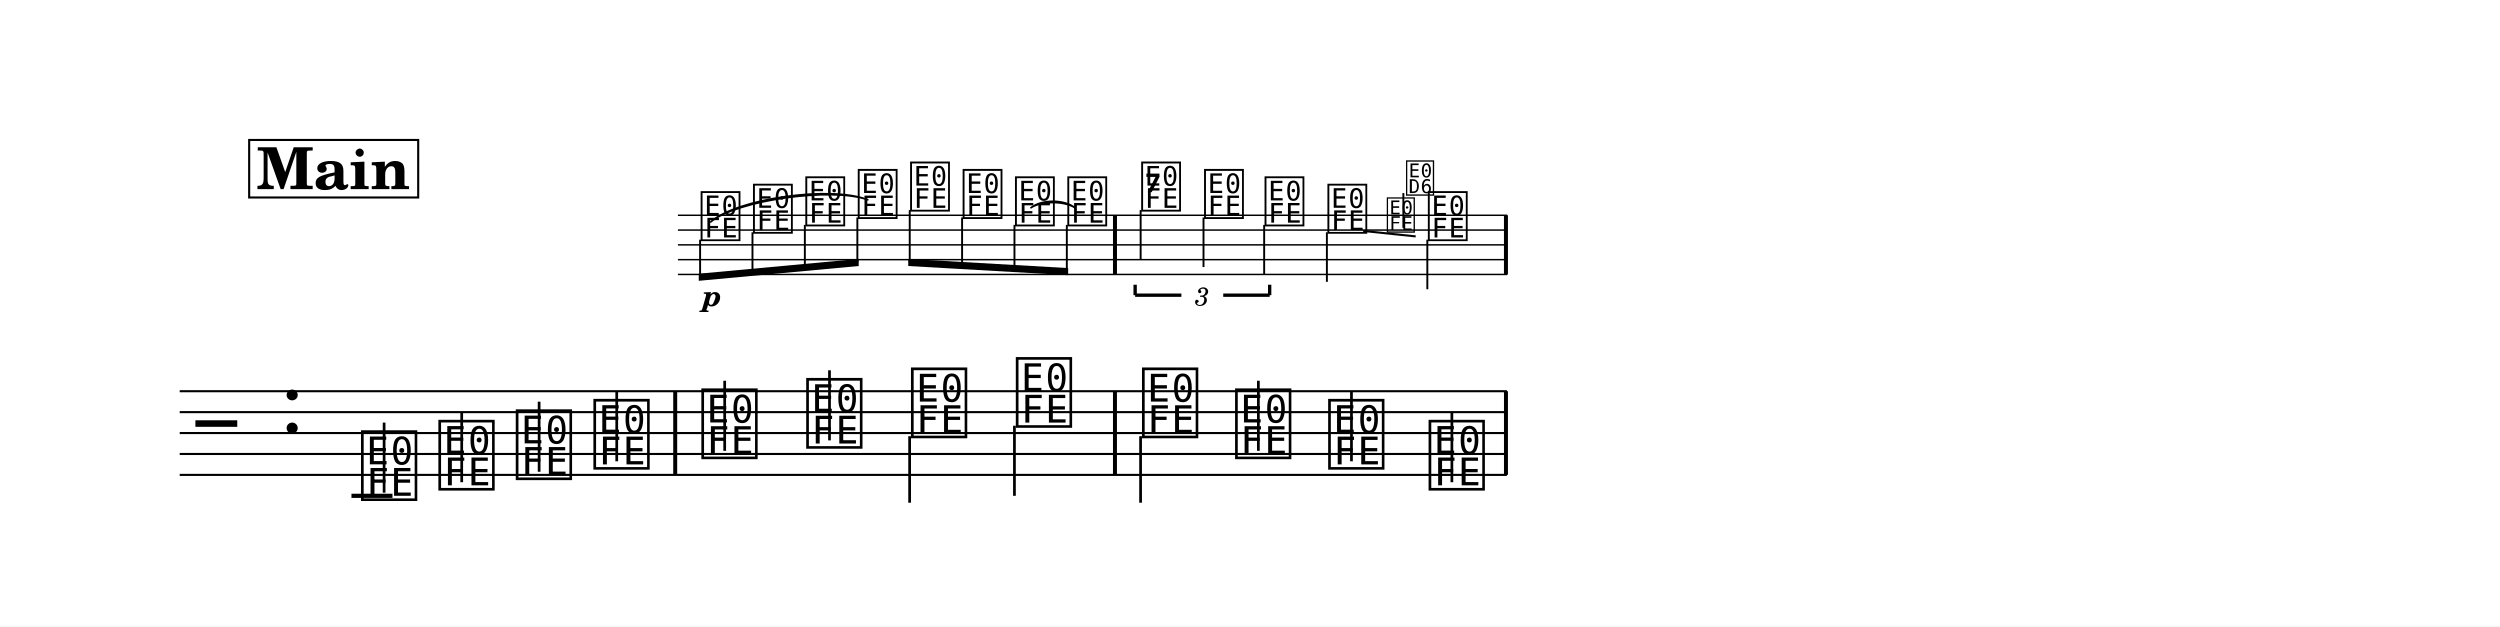
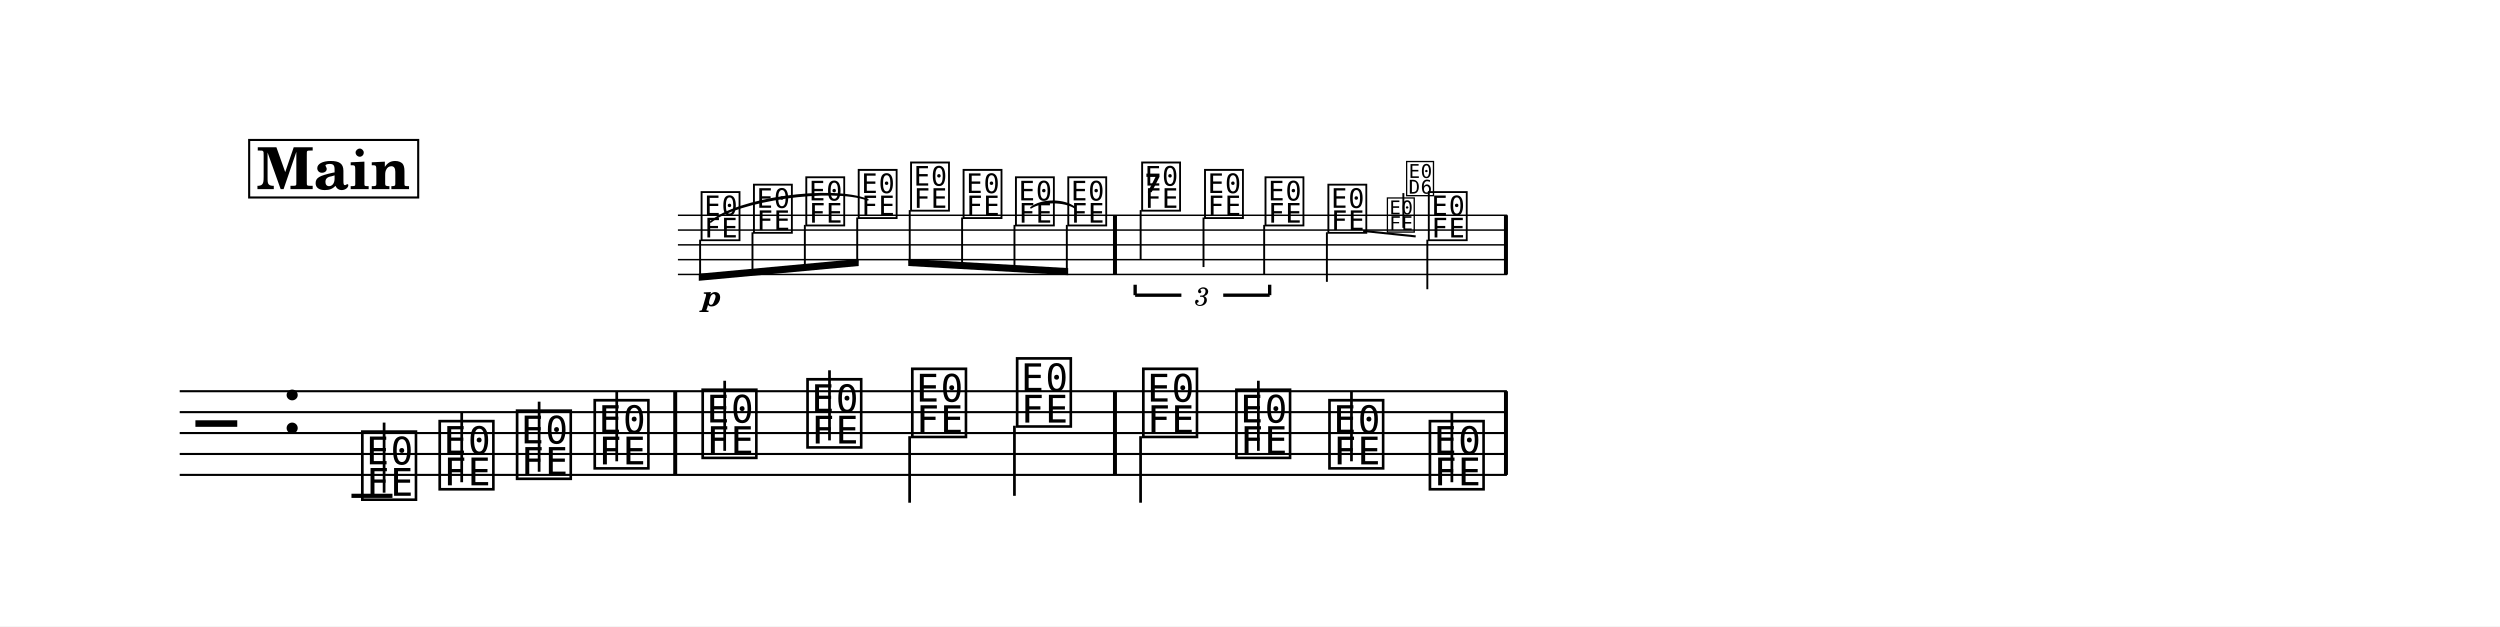
<svg xmlns="http://www.w3.org/2000/svg" width="1195.0" height="299.4" viewBox="0 0 119.50 29.94" font-family="TeX Gyre Schola, serif">
  <style>
  @font-face { font-family: 'Emmentaler'; src: local('Emmentaler'); }
  @font-face { font-family: 'Emmentaler-11'; src: local('Emmentaler-11'); }
  @font-face { font-family: 'Emmentaler-14'; src: local('Emmentaler-14'); }
  .music { font-family: 'Emmentaler', serif; }
</style>
  <rect x="0" y="0" width="119.50" height="29.94" fill="#FFFFFF" />
  <g transform="translate(8.54,0.00) scale(1,1)">
    <g transform="translate(0.00,10.29) scale(0.7071,0.7071)">
      <line x1="33.75" y1="0.00" x2="89.81" y2="0.00" stroke="#000000" stroke-width="0.100" />
      <line x1="33.75" y1="1.00" x2="89.81" y2="1.00" stroke="#000000" stroke-width="0.100" />
      <line x1="33.75" y1="2.00" x2="89.81" y2="2.00" stroke="#000000" stroke-width="0.100" />
      <line x1="33.75" y1="3.00" x2="89.81" y2="3.00" stroke="#000000" stroke-width="0.100" />
      <line x1="33.75" y1="4.00" x2="89.81" y2="4.00" stroke="#000000" stroke-width="0.100" />
      <text class="music" x="35.16" y="1.50" font-size="4.00" data-pos="336"></text>
      <text class="music" x="38.70" y="1.00" font-size="4.00" data-pos="343"></text>
      <text class="music" x="42.24" y="0.50" font-size="4.00" data-pos="345"></text>
      <text class="music" x="45.78" y="0.00" font-size="4.00" data-pos="347"></text>
      <text class="music" x="49.32" y="-0.50" font-size="4.00" data-pos="350"></text>
      <text class="music" x="52.87" y="0.00" font-size="4.00" data-pos="352"></text>
      <text class="music" x="56.41" y="0.50" font-size="4.00" data-pos="354"></text>
      <text class="music" x="59.95" y="0.50" font-size="4.00" data-pos="357"></text>
      <text class="music" x="64.94" y="-0.50" font-size="4.00" data-pos="374"></text>
      <line x1="65.03" y1="-0.35" x2="65.03" y2="3.00" stroke="#000000" stroke-width="0.130" />
      <text class="music" x="69.19" y="0.00" font-size="4.00" data-pos="387"></text>
      <line x1="69.28" y1="0.15" x2="69.28" y2="3.50" stroke="#000000" stroke-width="0.130" />
      <text class="music" x="73.28" y="0.50" font-size="4.00" data-pos="389"></text>
      <line x1="73.38" y1="0.65" x2="73.38" y2="4.00" stroke="#000000" stroke-width="0.130" />
      <text class="music" x="77.53" y="1.00" font-size="4.00" data-pos="393"></text>
      <line x1="77.62" y1="1.15" x2="77.62" y2="4.50" stroke="#000000" stroke-width="0.130" />
      <text class="music" font-family="Emmentaler-14, Emmentaler, serif" x="81.58" y="1.00" font-size="2.83" data-pos="414"></text>
      <line x1="82.79" y1="0.85" x2="82.79" y2="-1.50" stroke="#000000" stroke-width="0.130" />
-       <text class="music" font-family="Emmentaler-14, Emmentaler, serif" x="82.88" y="-1.50" font-size="2.83"></text>
+       <text class="music" font-family="Emmentaler-14, Emmentaler, serif" x="82.88" y="-1.46" font-size="2.83"></text>
      <text class="music" x="84.32" y="1.50" font-size="4.00" data-pos="419"></text>
      <line x1="84.41" y1="1.65" x2="84.41" y2="5.00" stroke="#000000" stroke-width="0.130" />
      <rect x="63.16" y="0.00" width="0.27" height="4.00" data-pos="359" />
      <rect x="89.59" y="0.00" width="0.27" height="4.00" data-pos="421" />
    </g>
    <line x1="0.05" y1="18.70" x2="63.49" y2="18.70" stroke="#000000" stroke-width="0.100" />
    <line x1="0.05" y1="19.70" x2="63.49" y2="19.70" stroke="#000000" stroke-width="0.100" />
    <line x1="0.05" y1="20.70" x2="63.49" y2="20.70" stroke="#000000" stroke-width="0.100" />
    <line x1="0.05" y1="21.70" x2="63.49" y2="21.70" stroke="#000000" stroke-width="0.100" />
    <line x1="0.05" y1="22.70" x2="63.49" y2="22.70" stroke="#000000" stroke-width="0.100" />
    <text class="music" x="0.80" y="21.70" font-size="4.00"></text>
    <text class="music" x="4.88" y="20.70" font-size="4.00" data-pos="224"></text>
    <line x1="8.26" y1="23.70" x2="10.22" y2="23.70" stroke="#000000" stroke-width="0.200" />
    <text class="music" x="8.59" y="23.70" font-size="4.00" data-pos="265"></text>
    <line x1="9.82" y1="23.55" x2="9.82" y2="20.20" stroke="#000000" stroke-width="0.130" />
    <text class="music" x="12.29" y="23.20" font-size="4.00" data-pos="268"></text>
    <line x1="13.53" y1="23.05" x2="13.53" y2="19.70" stroke="#000000" stroke-width="0.130" />
    <text class="music" x="15.99" y="22.70" font-size="4.00" data-pos="270"></text>
    <line x1="17.23" y1="22.55" x2="17.23" y2="19.20" stroke="#000000" stroke-width="0.130" />
    <text class="music" x="19.70" y="22.20" font-size="4.00" data-pos="272"></text>
    <line x1="20.94" y1="22.05" x2="20.94" y2="18.70" stroke="#000000" stroke-width="0.130" />
    <text class="music" x="24.86" y="21.70" font-size="4.00" data-pos="276"></text>
    <line x1="26.10" y1="21.55" x2="26.10" y2="18.20" stroke="#000000" stroke-width="0.130" />
    <text class="music" x="29.87" y="21.20" font-size="4.00" data-pos="279"></text>
    <line x1="31.11" y1="21.05" x2="31.11" y2="17.70" stroke="#000000" stroke-width="0.130" />
    <text class="music" x="34.88" y="20.70" font-size="4.00" data-pos="281"></text>
    <line x1="34.94" y1="20.85" x2="34.94" y2="24.03" stroke="#000000" stroke-width="0.130" />
    <text class="music" x="39.89" y="20.20" font-size="4.00" data-pos="283"></text>
    <line x1="39.95" y1="20.35" x2="39.95" y2="23.70" stroke="#000000" stroke-width="0.130" />
    <text class="music" x="45.92" y="20.70" font-size="4.00" data-pos="287"></text>
    <line x1="45.98" y1="20.85" x2="45.98" y2="24.03" stroke="#000000" stroke-width="0.130" />
    <text class="music" x="50.37" y="21.70" font-size="4.00" data-pos="290"></text>
    <line x1="51.61" y1="21.55" x2="51.61" y2="18.20" stroke="#000000" stroke-width="0.130" />
    <text class="music" x="54.82" y="22.20" font-size="4.00" data-pos="292"></text>
    <line x1="56.06" y1="22.05" x2="56.06" y2="18.70" stroke="#000000" stroke-width="0.130" />
    <text class="music" x="59.62" y="23.20" font-size="4.00" data-pos="294"></text>
    <line x1="60.86" y1="23.05" x2="60.86" y2="19.70" stroke="#000000" stroke-width="0.130" />
    <rect x="23.64" y="18.70" width="0.19" height="4.00" data-pos="274" />
    <rect x="44.66" y="18.70" width="0.19" height="4.00" data-pos="285" />
    <rect x="63.35" y="18.70" width="0.19" height="4.00" data-pos="296" />
    <g transform="translate(0.00,10.29) scale(0.7071,0.7071)">
      <polygon points="35.16,3.95 45.97,2.95 45.97,3.43 35.16,4.43" />
      <line x1="35.25" y1="1.65" x2="35.25" y2="4.18" stroke="#000000" stroke-width="0.130" />
      <line x1="38.79" y1="1.15" x2="38.79" y2="3.85" stroke="#000000" stroke-width="0.130" />
      <line x1="42.33" y1="0.65" x2="42.33" y2="3.53" stroke="#000000" stroke-width="0.130" />
-       <line x1="45.88" y1="0.15" x2="45.88" y2="3.20" stroke="#000000" stroke-width="0.130" />
+       <line x1="45.87" y1="0.15" x2="45.87" y2="3.20" stroke="#000000" stroke-width="0.130" />
    </g>
    <g transform="translate(0.00,10.29) scale(0.7071,0.7071)">
      <polygon points="49.32,2.95 60.13,3.57 60.13,4.05 49.32,3.43" />
      <line x1="49.42" y1="-0.35" x2="49.42" y2="3.20" stroke="#000000" stroke-width="0.130" />
      <line x1="52.96" y1="0.15" x2="52.96" y2="3.40" stroke="#000000" stroke-width="0.130" />
      <line x1="56.50" y1="0.65" x2="56.50" y2="3.60" stroke="#000000" stroke-width="0.130" />
      <line x1="60.04" y1="0.65" x2="60.04" y2="3.80" stroke="#000000" stroke-width="0.130" />
    </g>
    <path d="M 40.74,9.93 C 41.24,9.52 42.34,9.52 42.84,9.93 C 42.34,9.60 41.24,9.60 40.74,9.93 Z" stroke="#000000" stroke-width="0.08" stroke-linecap="round" stroke-linejoin="round" data-pos="355" />
    <path d="M 25.43,10.61 C 26.67,9.49 31.19,8.85 32.94,9.55 C 31.20,8.93 26.69,9.57 25.43,10.61 Z" stroke="#000000" stroke-width="0.08" stroke-linecap="round" stroke-linejoin="round" data-pos="341" />
    <text x="25.51" y="14.63" font-size="1.41" font-weight="bold" font-style="italic" text-anchor="middle" data-pos="339">p</text>
    <line x1="45.72" y1="14.11" x2="45.72" y2="13.61" stroke="#000000" stroke-width="0.160" data-pos="361" />
    <line x1="45.72" y1="14.11" x2="47.93" y2="14.11" stroke="#000000" stroke-width="0.160" data-pos="361" />
    <line x1="49.93" y1="14.11" x2="52.15" y2="14.11" stroke="#000000" stroke-width="0.160" data-pos="361" />
    <line x1="52.15" y1="14.11" x2="52.15" y2="13.61" stroke="#000000" stroke-width="0.160" data-pos="361" />
    <text x="48.93" y="14.11" font-size="1.23" font-style="italic" text-anchor="middle" dominant-baseline="central" data-pos="361">3</text>
    <line x1="56.62" y1="11.04" x2="59.13" y2="11.30" stroke="#000000" stroke-width="0.100" data-pos="393" />
    <text class="music" font-family="Emmentaler-11, Emmentaler, serif" x="46.18" y="9.19" font-size="2.24" data-pos="374"></text>
    <rect x="3.37" y="6.69" width="8.08" height="2.75" fill="#FFFFFF" stroke="#000000" stroke-width="0.100" data-pos="229" />
    <text x="7.40" y="9.04" font-size="2.77" font-weight="bold" text-anchor="middle" data-pos="229">Main</text>
  </g>
</svg>
